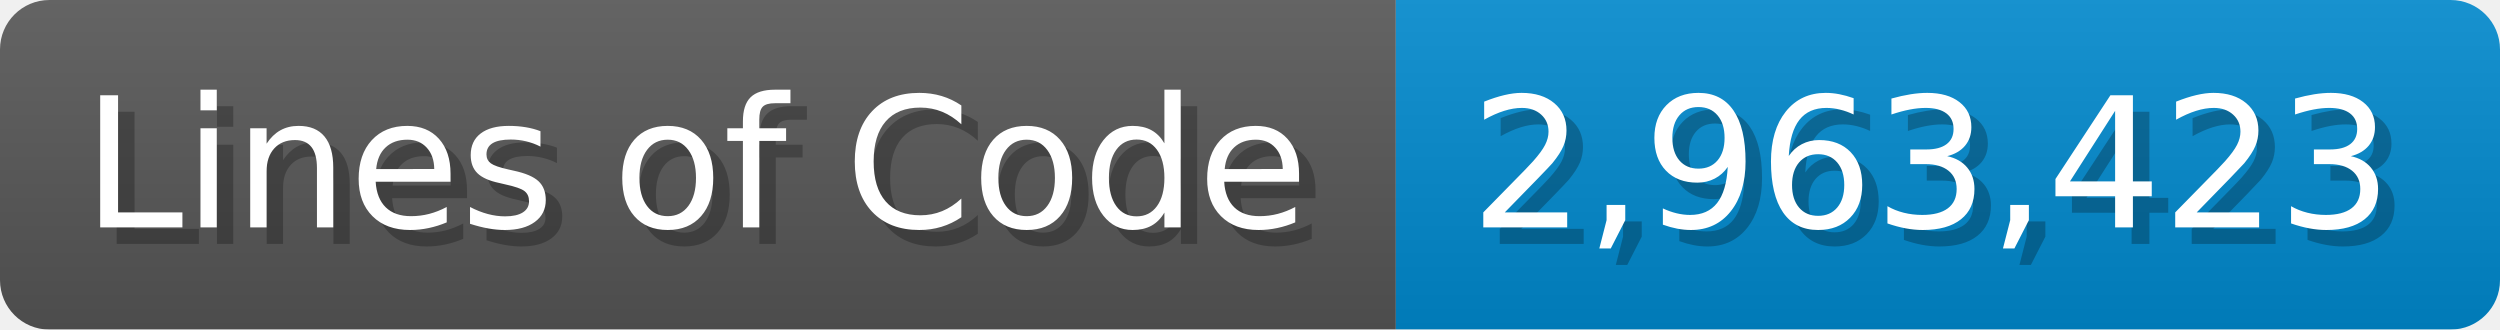
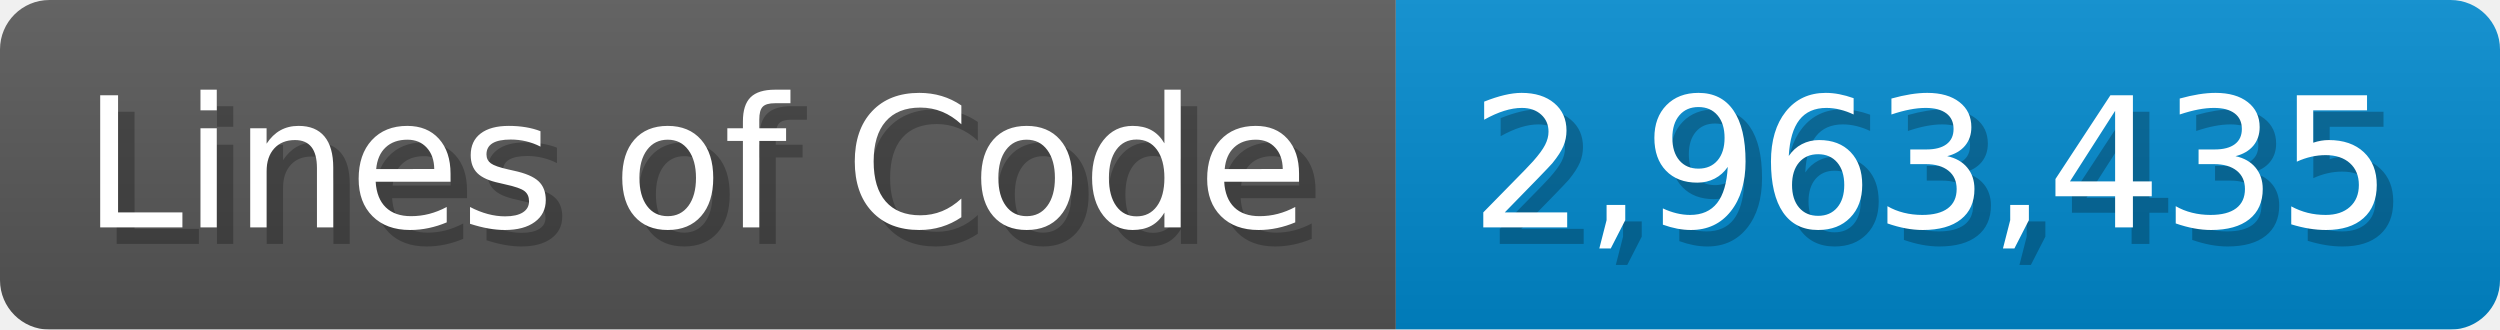
<svg xmlns="http://www.w3.org/2000/svg" width="151.7" height="20" viewBox="0 0 1517 200">
  <linearGradient id="a" x2="0" y2="100%">
    <stop offset="0" stop-opacity=".1" stop-color="#EEE" />
    <stop offset="1" stop-opacity=".1" />
  </linearGradient>
  <mask id="m">
    <rect width="1517" height="200" rx="30" fill="#FFF" />
  </mask>
  <g mask="url(#m)">
    <rect width="847" height="200" fill="#555" />
    <rect width="670" height="200" fill="#08C" x="847" />
    <rect width="1517" height="200" fill="url(#a)" />
  </g>
  <g fill="#fff" text-anchor="start" font-family="Verdana,DejaVu Sans,sans-serif" font-size="110">
    <text x="60" y="148" textLength="747" fill="#000" opacity="0.25">Lines of Code</text>
    <text x="50" y="138" textLength="747">Lines of Code</text>
-     <text x="902" y="148" textLength="570" fill="#000" opacity="0.25">2,963,423</text>
-     <text x="892" y="138" textLength="570">2,963,423</text>
+     <text x="902" y="148" textLength="570" fill="#000" opacity="0.25">2,963,435</text>
+     <text x="892" y="138" textLength="570">2,963,435</text>
  </g>
</svg>
